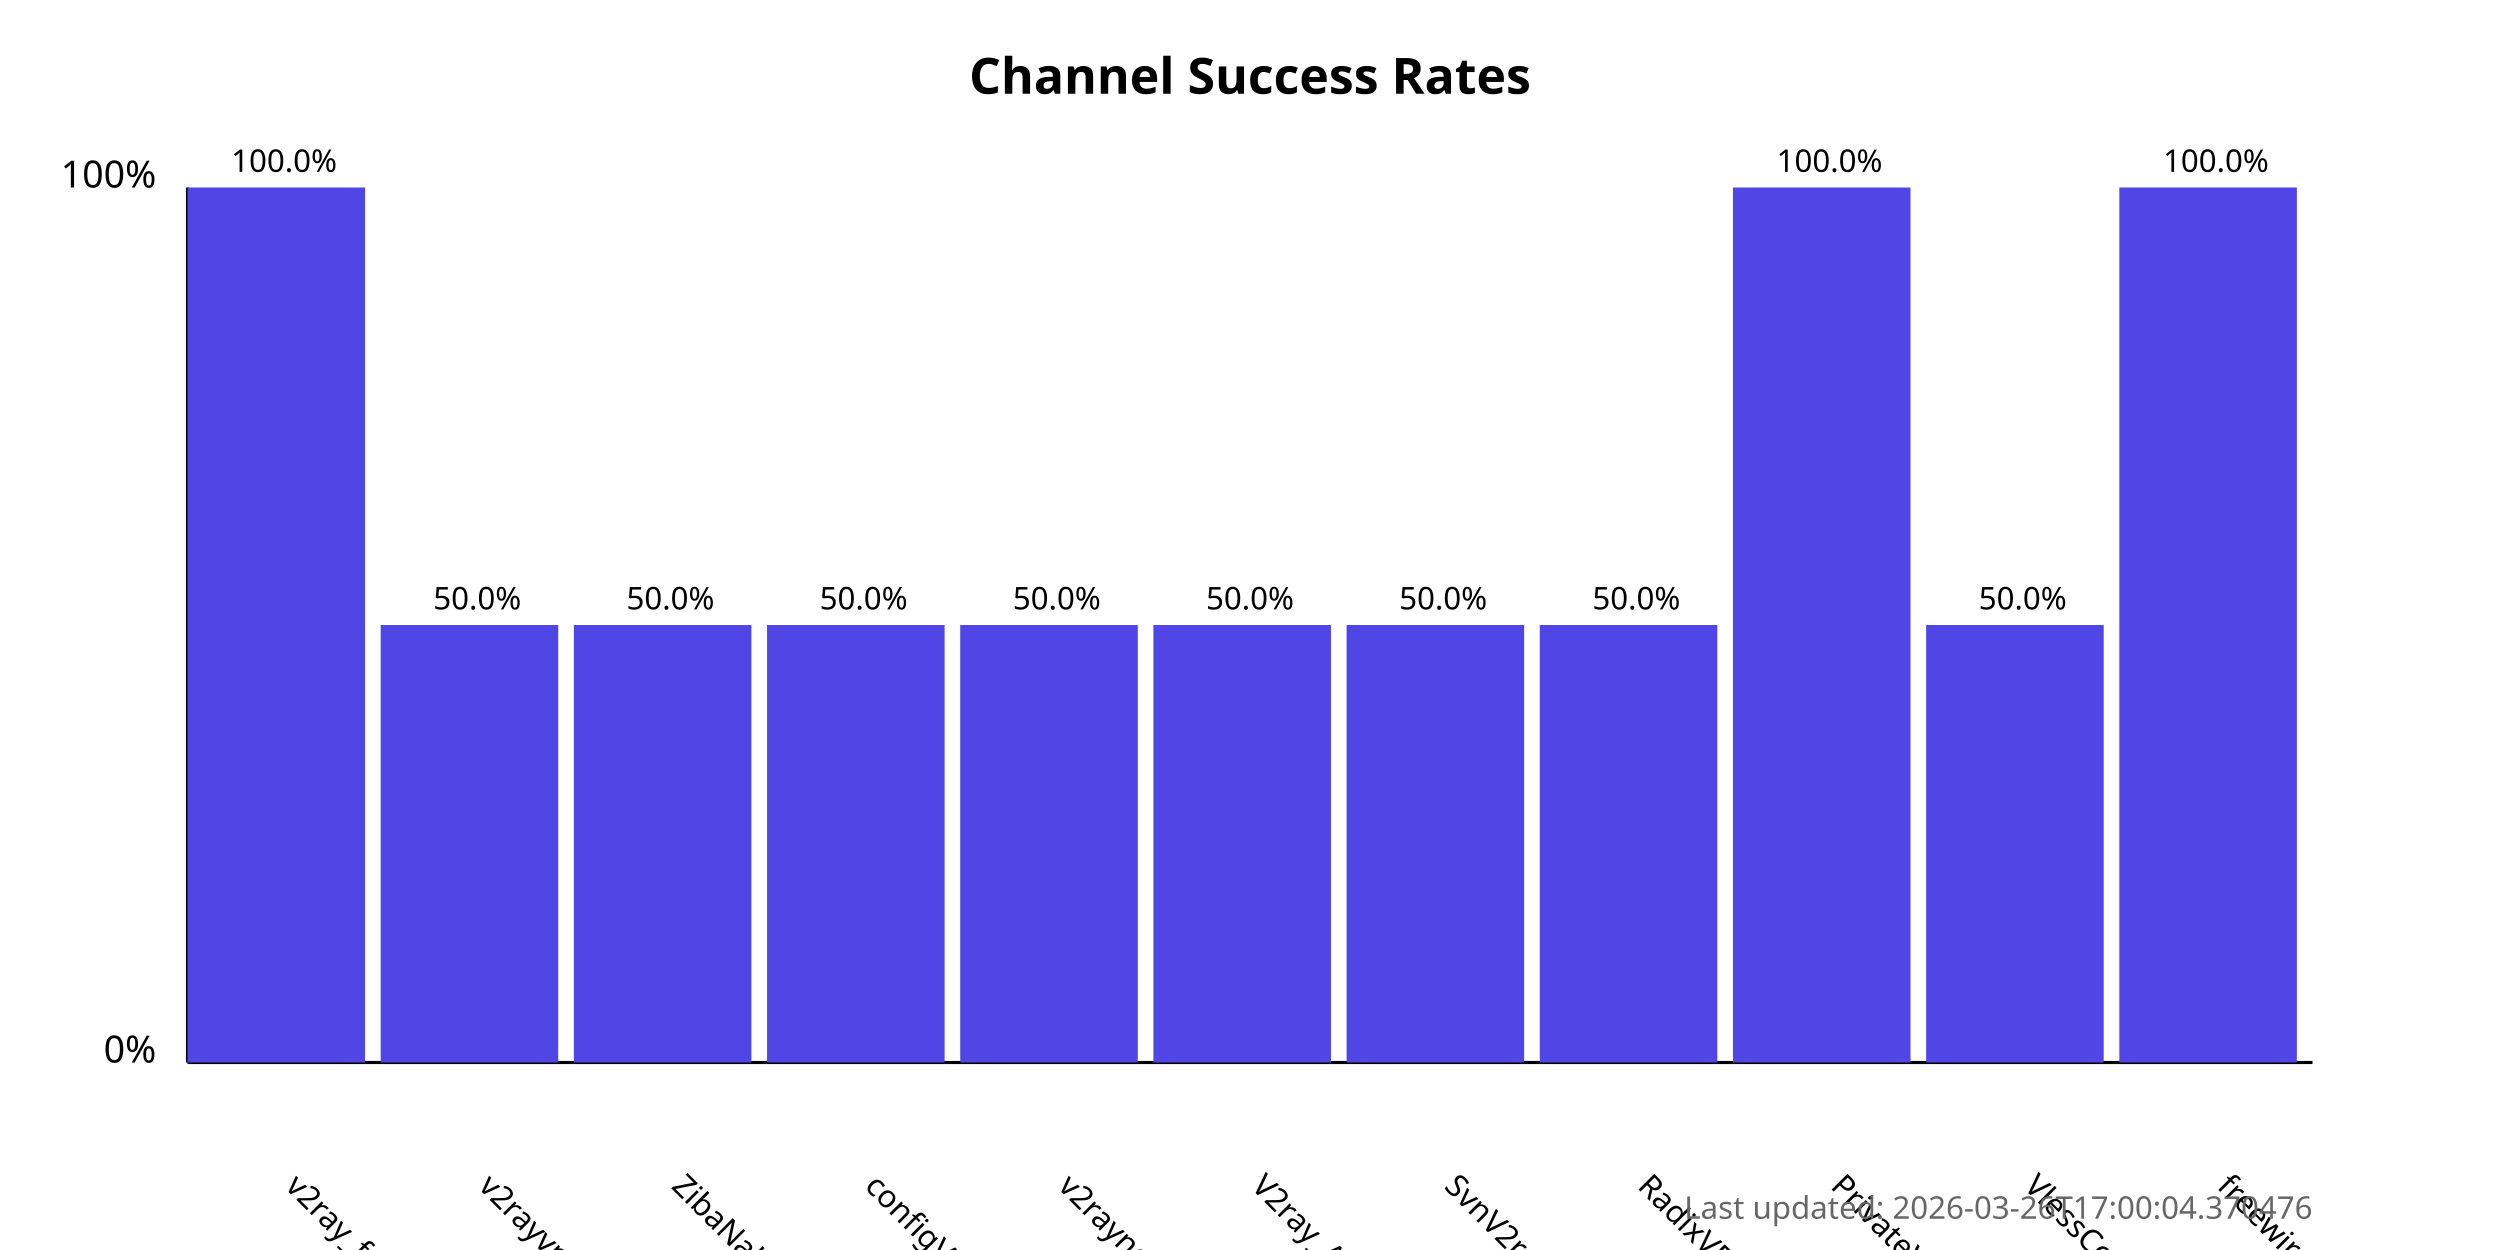
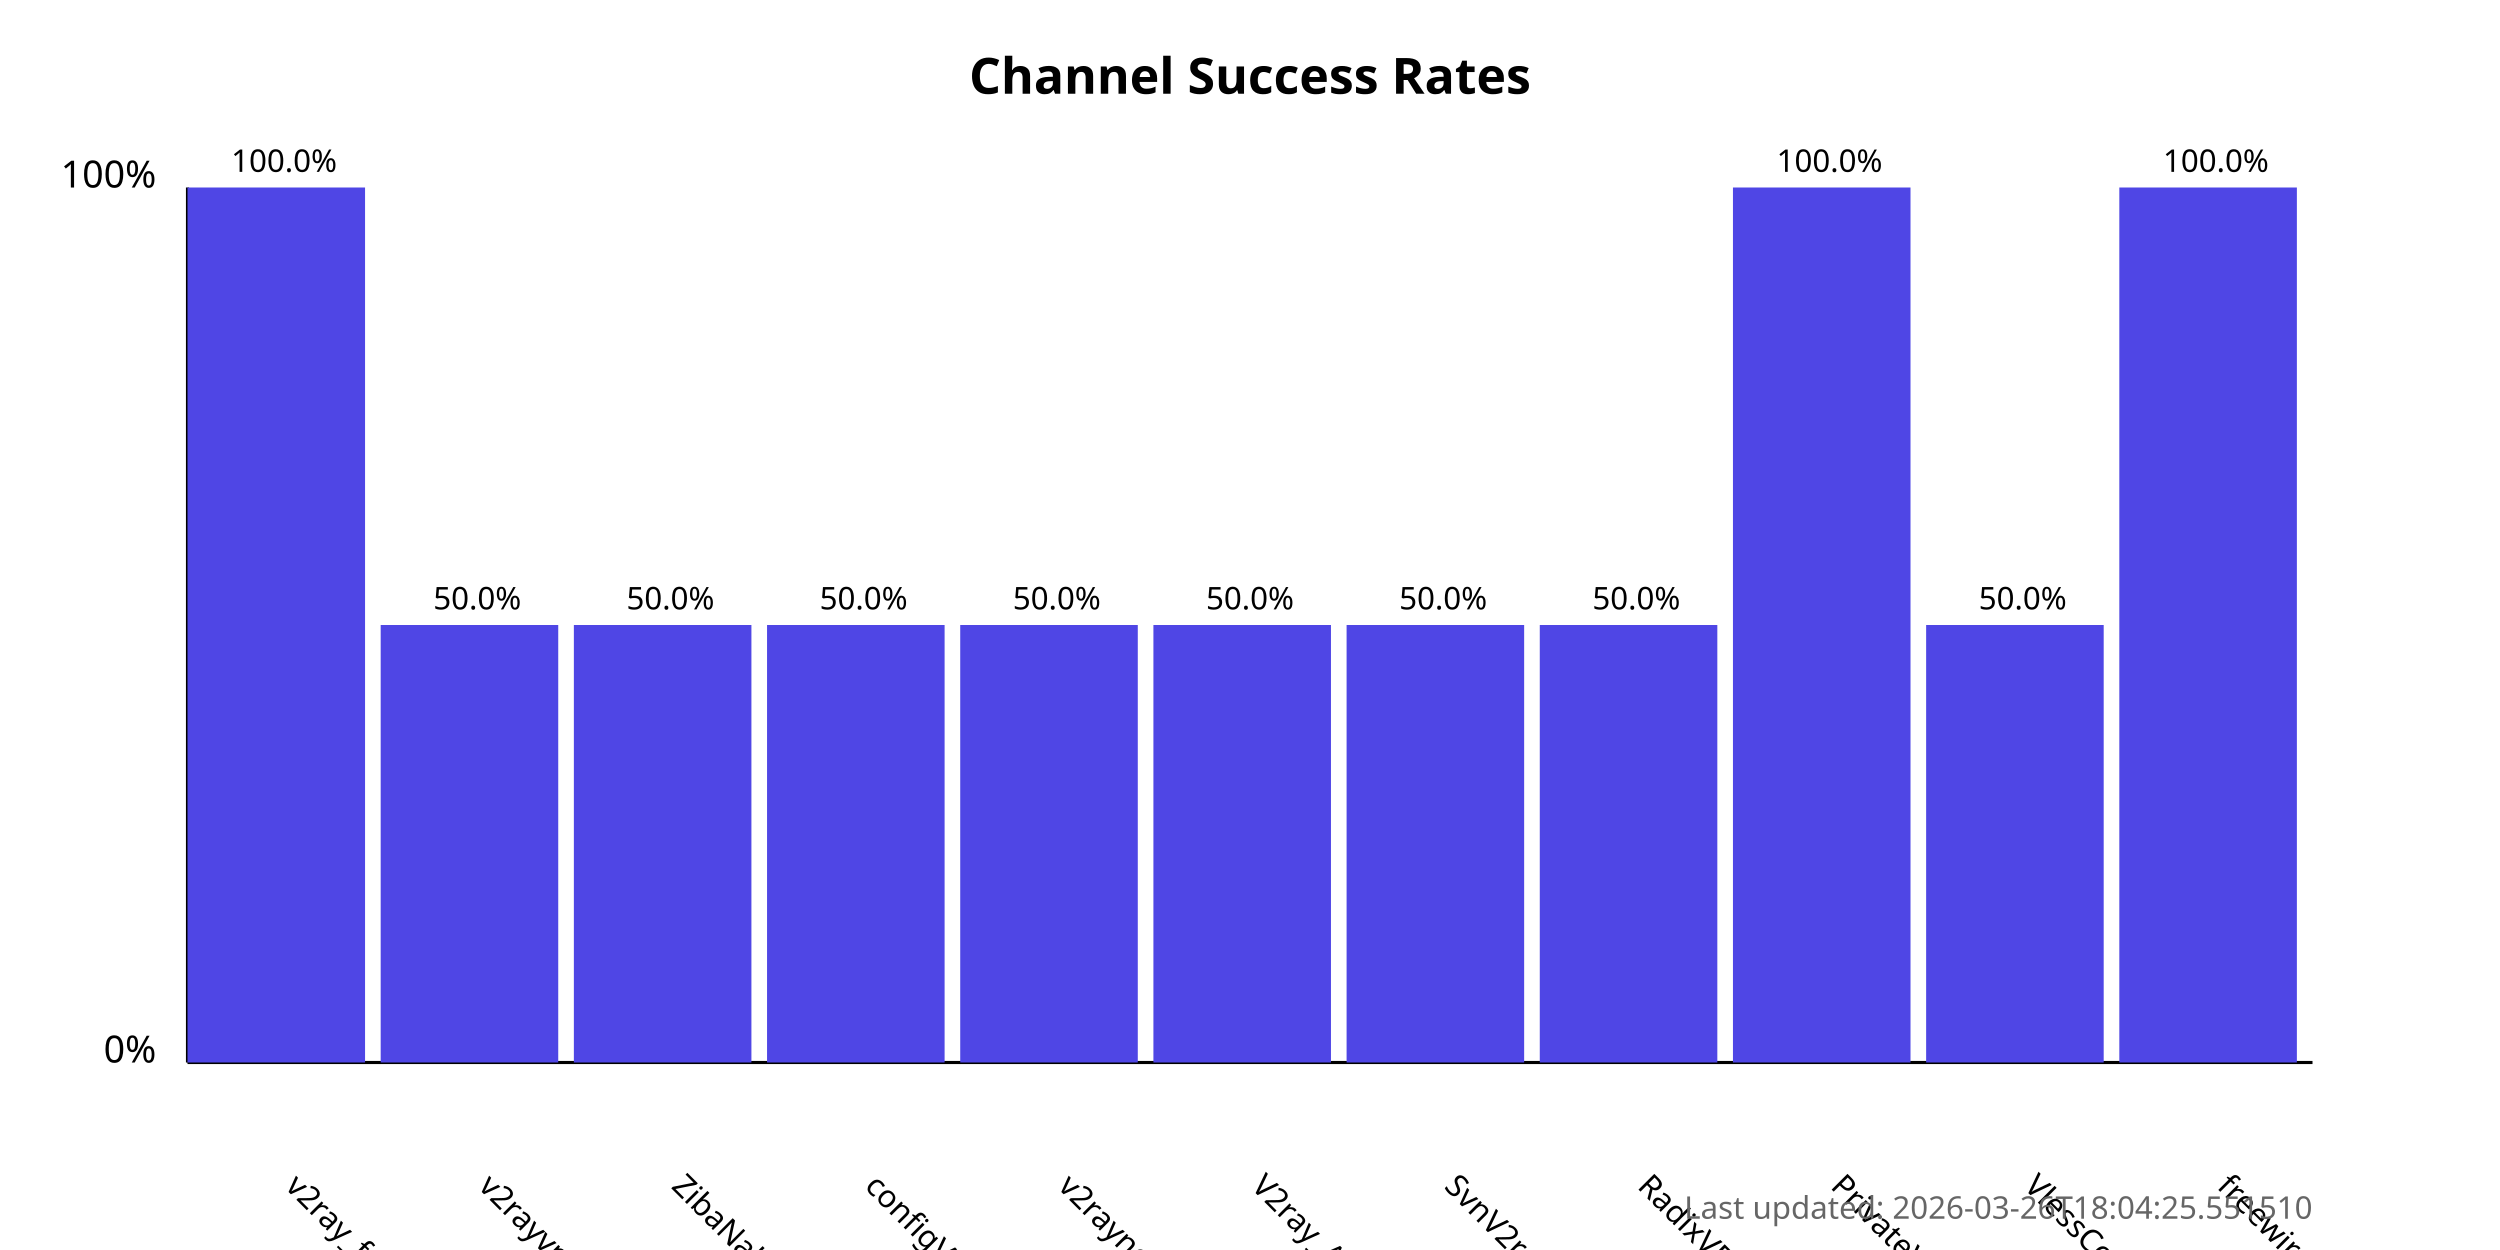
<svg xmlns="http://www.w3.org/2000/svg" width="800" height="400">
  <style>
            .chart-title { font: bold 16px sans-serif; }
            .axis-label { font: 12px sans-serif; }
            .tick-label { font: 10px sans-serif; }
            .bar { fill: #4f46e5; }
            .bar:hover { fill: #6366f1; }
            .timestamp { font: 10px sans-serif; fill: #666; }
        </style>
  <text x="400.0" y="30" text-anchor="middle" class="chart-title">
            Channel Success Rates
        </text>
  <line x1="60" y1="340" x2="60" y2="60" stroke="black" stroke-width="1" />
  <line x1="60" y1="340" x2="740" y2="340" stroke="black" stroke-width="1" />
  <text x="50" y="340" text-anchor="end" class="axis-label">0%</text>
  <text x="50" y="60" text-anchor="end" class="axis-label">100%</text>
  <g>
    <rect x="60" y="60.0" width="56.818" height="280.0" class="bar" />
    <text x="90.909" y="380" transform="rotate(45, 90.90909, 380)" text-anchor="start" class="tick-label">
                v2ray_free_conf
            </text>
    <text x="90.909" y="55.0" text-anchor="middle" class="tick-label">
                100.0%
            </text>
  </g>
  <g>
    <rect x="121.818" y="200.0" width="56.818" height="140.0" class="bar" />
    <text x="152.727" y="380" transform="rotate(45, 152.7273, 380)" text-anchor="start" class="tick-label">
                v2rayvpno
            </text>
    <text x="152.727" y="195.0" text-anchor="middle" class="tick-label">
                50.0%
            </text>
  </g>
  <g>
    <rect x="183.636" y="200.0" width="56.818" height="140.0" class="bar" />
    <text x="214.545" y="380" transform="rotate(45, 214.5455, 380)" text-anchor="start" class="tick-label">
                ZibaNabz
            </text>
    <text x="214.545" y="195.0" text-anchor="middle" class="tick-label">
                50.0%
            </text>
  </g>
  <g>
    <rect x="245.455" y="200.0" width="56.818" height="140.0" class="bar" />
    <text x="276.364" y="380" transform="rotate(45, 276.3636, 380)" text-anchor="start" class="tick-label">
                configV2rayForFree
            </text>
    <text x="276.364" y="195.0" text-anchor="middle" class="tick-label">
                50.0%
            </text>
  </g>
  <g>
    <rect x="307.273" y="200.0" width="56.818" height="140.0" class="bar" />
    <text x="338.182" y="380" transform="rotate(45, 338.1818, 380)" text-anchor="start" class="tick-label">
                v2rayngvpn
            </text>
    <text x="338.182" y="195.0" text-anchor="middle" class="tick-label">
                50.0%
            </text>
  </g>
  <g>
    <rect x="369.091" y="200.0" width="56.818" height="140.0" class="bar" />
    <text x="400.0" y="380" transform="rotate(45, 400.0, 380)" text-anchor="start" class="tick-label">
                V2ray_Alpha
            </text>
    <text x="400.0" y="195.0" text-anchor="middle" class="tick-label">
                50.0%
            </text>
  </g>
  <g>
    <rect x="430.909" y="200.0" width="56.818" height="140.0" class="bar" />
    <text x="461.818" y="380" transform="rotate(45, 461.8182, 380)" text-anchor="start" class="tick-label">
                SvnV2ray
            </text>
    <text x="461.818" y="195.0" text-anchor="middle" class="tick-label">
                50.0%
            </text>
  </g>
  <g>
    <rect x="492.727" y="200.0" width="56.818" height="140.0" class="bar" />
    <text x="523.636" y="380" transform="rotate(45, 523.6364, 380)" text-anchor="start" class="tick-label">
                RadixVPN
            </text>
    <text x="523.636" y="195.0" text-anchor="middle" class="tick-label">
                50.0%
            </text>
  </g>
  <g>
    <rect x="554.545" y="60.0" width="56.818" height="280.0" class="bar" />
    <text x="585.455" y="380" transform="rotate(45, 585.4545, 380)" text-anchor="start" class="tick-label">
                PrivateVPNs
            </text>
    <text x="585.455" y="55.0" text-anchor="middle" class="tick-label">
                100.0%
            </text>
  </g>
  <g>
    <rect x="616.364" y="200.0" width="56.818" height="140.0" class="bar" />
    <text x="647.273" y="380" transform="rotate(45, 647.2727, 380)" text-anchor="start" class="tick-label">
                VlessConfig
            </text>
    <text x="647.273" y="195.0" text-anchor="middle" class="tick-label">
                50.0%
            </text>
  </g>
  <g>
    <rect x="678.182" y="60.0" width="56.818" height="280.0" class="bar" />
    <text x="709.091" y="380" transform="rotate(45, 709.0909, 380)" text-anchor="start" class="tick-label">
                freewireguard
            </text>
    <text x="709.091" y="55.0" text-anchor="middle" class="tick-label">
                100.0%
            </text>
  </g>
  <text x="740" y="390" text-anchor="end" class="timestamp">
-             Last updated: 2026-03-26T17:00:04.370476
+             Last updated: 2026-03-26T18:04:25.551510
        </text>
</svg>
